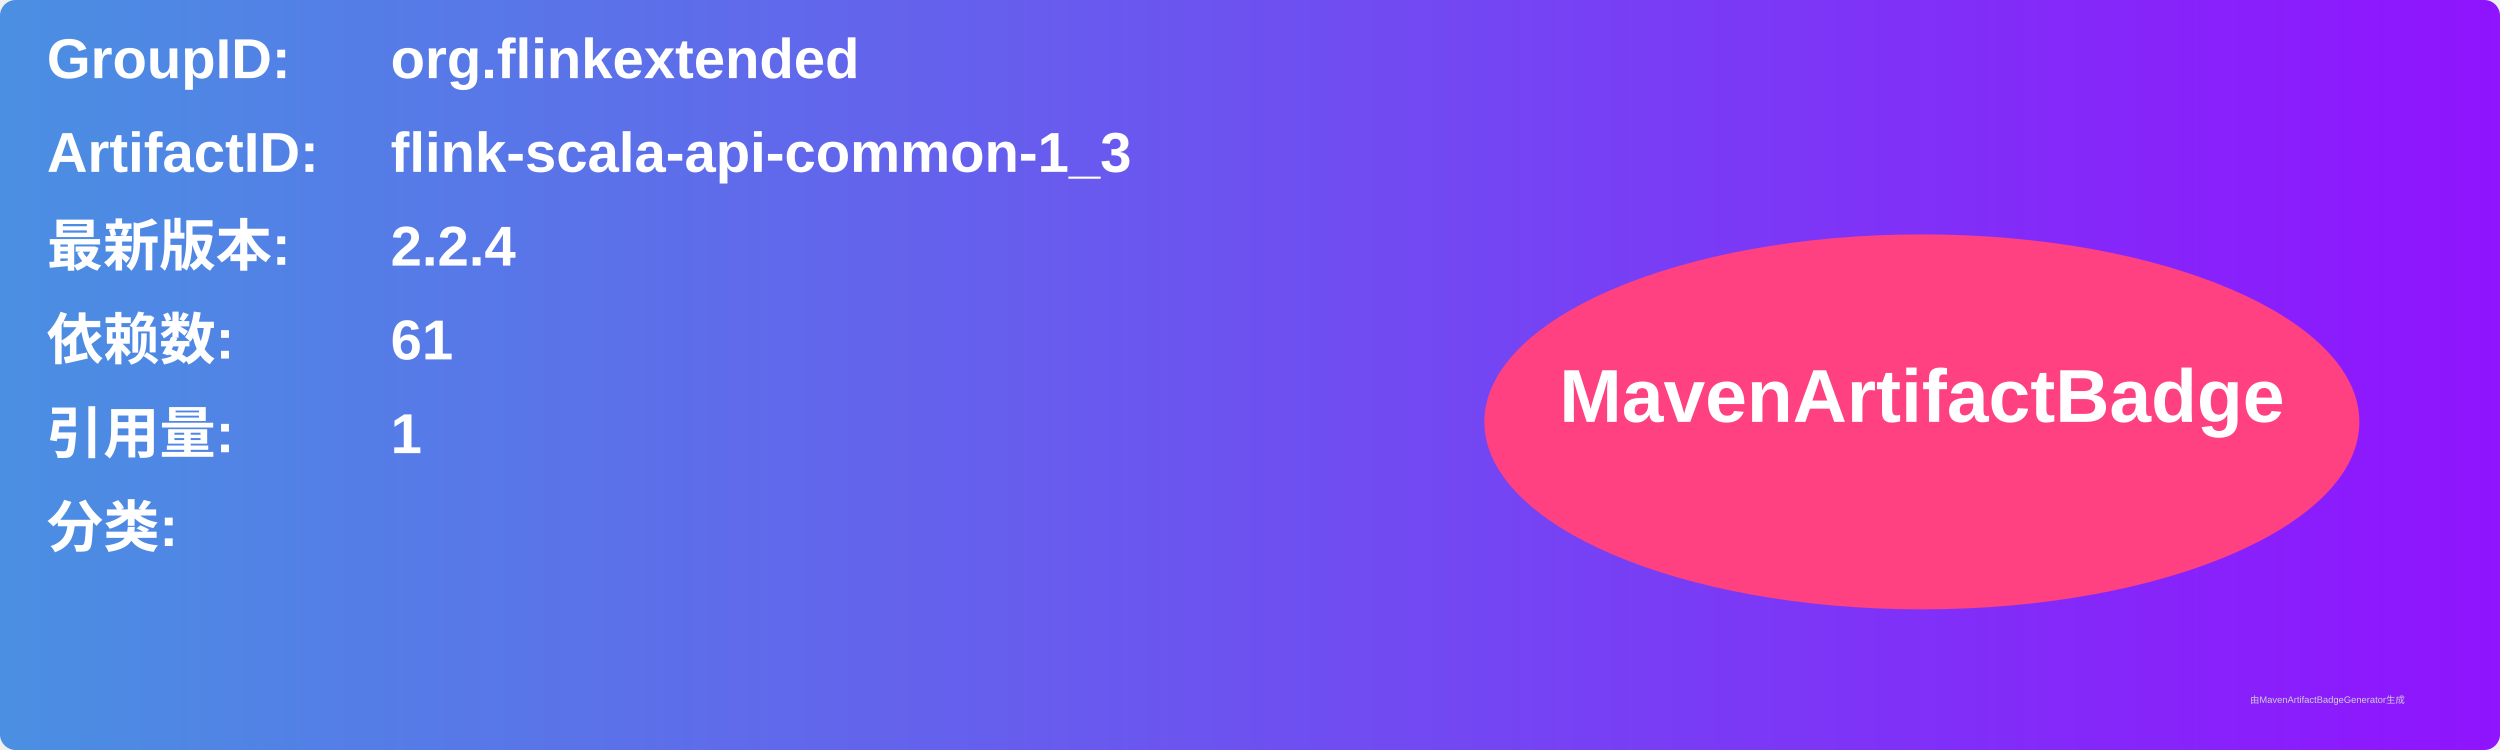
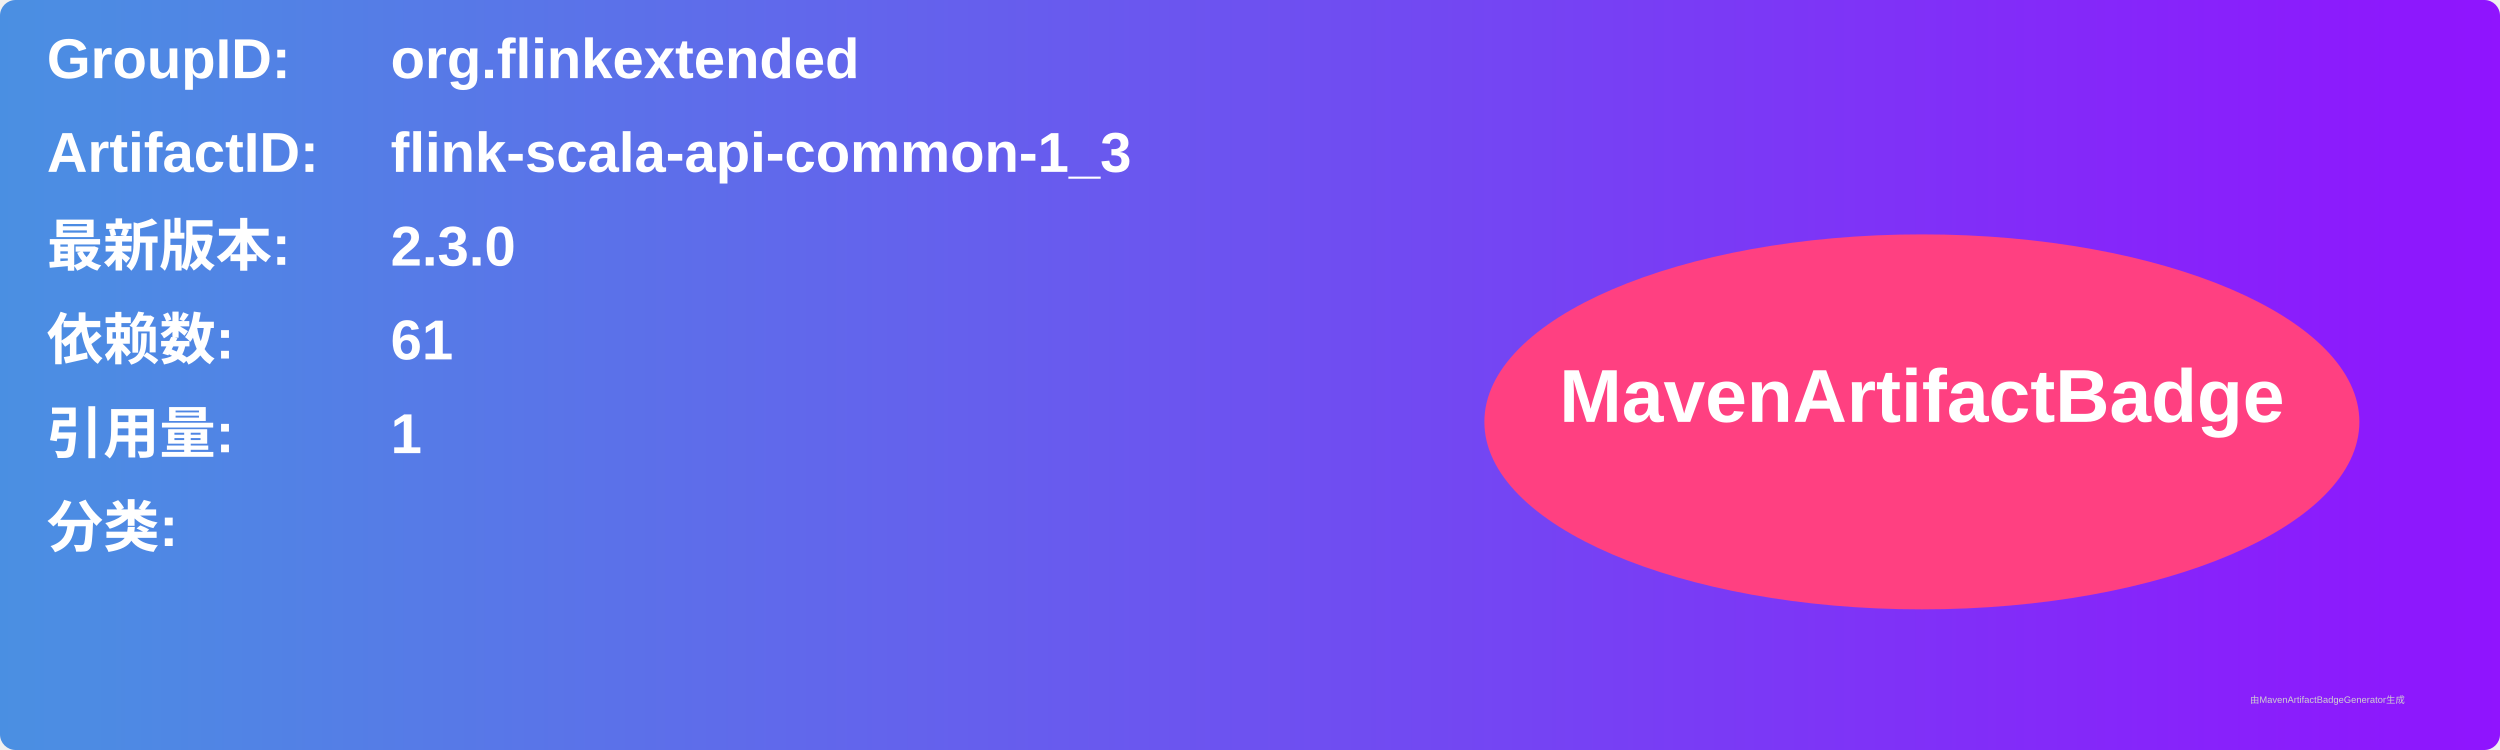
<svg xmlns="http://www.w3.org/2000/svg" width="800" height="240" viewBox="0 0 800 240">
  <linearGradient id="grad" x1="0%" y1="0%" x2="100%" y2="0%">
    <stop offset="0%" stop-color="#4a90e2" />
    <stop offset="100%" stop-color="#9013fe" />
  </linearGradient>
  <rect width="100%" height="100%" rx="5" ry="5" fill="url(#grad)" />
  <g transform="translate(15, 15)">
    <text x="0" y="10" font-family="Arial" font-size="18" fill="white" font-weight="bold" width="260">GroupID:</text>
    <text x="110" y="10" font-family="Arial" font-size="18" fill="white" font-weight="bold" width="460">org.flinkextended</text>
    <text x="0" y="40" font-family="Arial" font-size="18" fill="white" font-weight="bold" width="260">ArtifactID:</text>
    <text x="110" y="40" font-family="Arial" font-size="18" fill="white" font-weight="bold" width="460">flink-scala-api-common-1_3</text>
    <text x="0" y="70" font-family="Arial" font-size="18" fill="white" font-weight="bold">最新版本:</text>
    <text x="110" y="70" font-family="Arial" font-size="18" fill="white" font-weight="bold">
-       <tspan font-weight="bold">2.2.4</tspan>
+       <tspan font-weight="bold">2.3.0</tspan>
    </text>
    <text x="0" y="100" font-family="Arial" font-size="18" fill="white" font-weight="bold">依赖数: </text>
    <text x="110" y="100" font-family="Arial" font-size="18" fill="white">
      <tspan font-weight="bold">61</tspan>
    </text>
    <text x="0" y="130" font-family="Arial" font-size="18" fill="white" font-weight="bold">引用量: </text>
    <text x="110" y="130" font-family="Arial" font-size="18" fill="white">
      <tspan font-weight="bold">1</tspan>
    </text>
    <text x="0" y="160" font-family="Arial" font-size="18" fill="white" font-weight="bold">分类:</text>
    <text x="10" y="190" font-family="Arial" font-size="10" fill="white">
      <tspan font-weight="bold" />
    </text>
    <ellipse cx="600" cy="120" rx="140" ry="60" fill="#ff4081" />
    <text x="600" y="120" text-anchor="middle" font-family="Arial" font-size="24" fill="white" font-weight="bold">MavenArtifactBadge</text>
  </g>
  <text x="720" y="225" font-family="Arial" font-size="3" fill="#d0d0d0">由MavenArtifactBadgeGenerator生成</text>
</svg>
